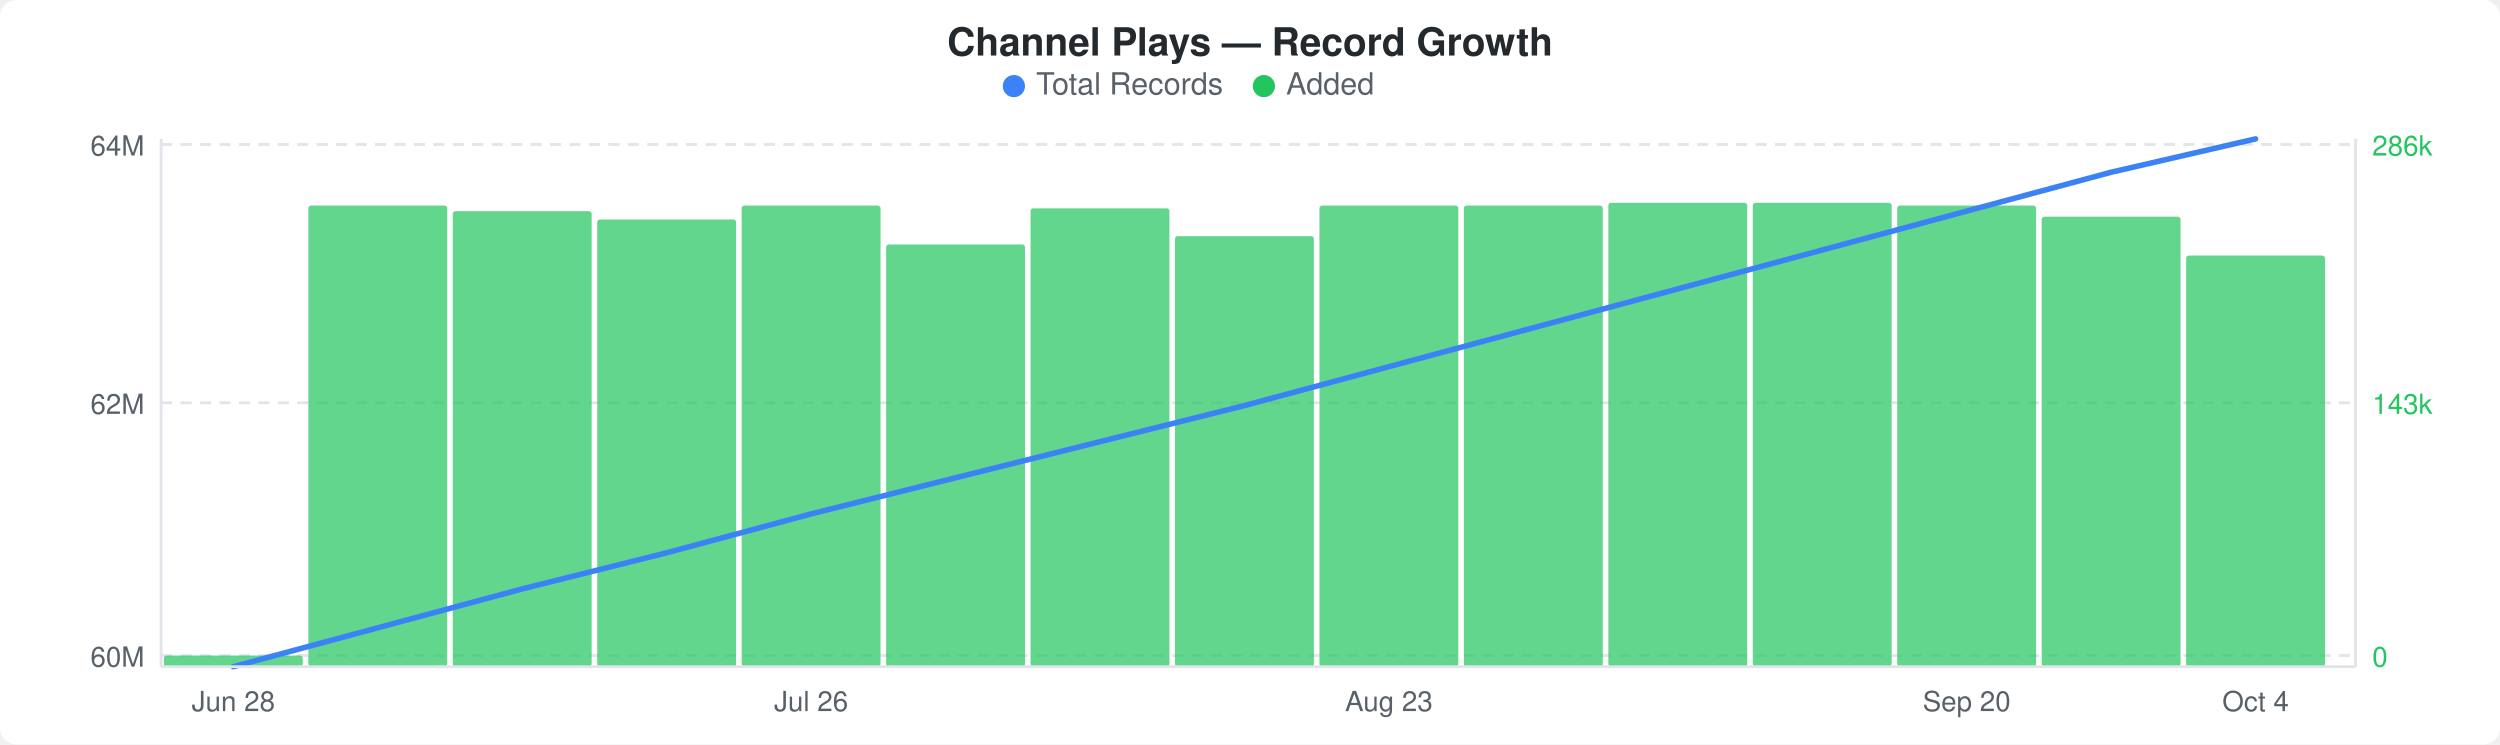
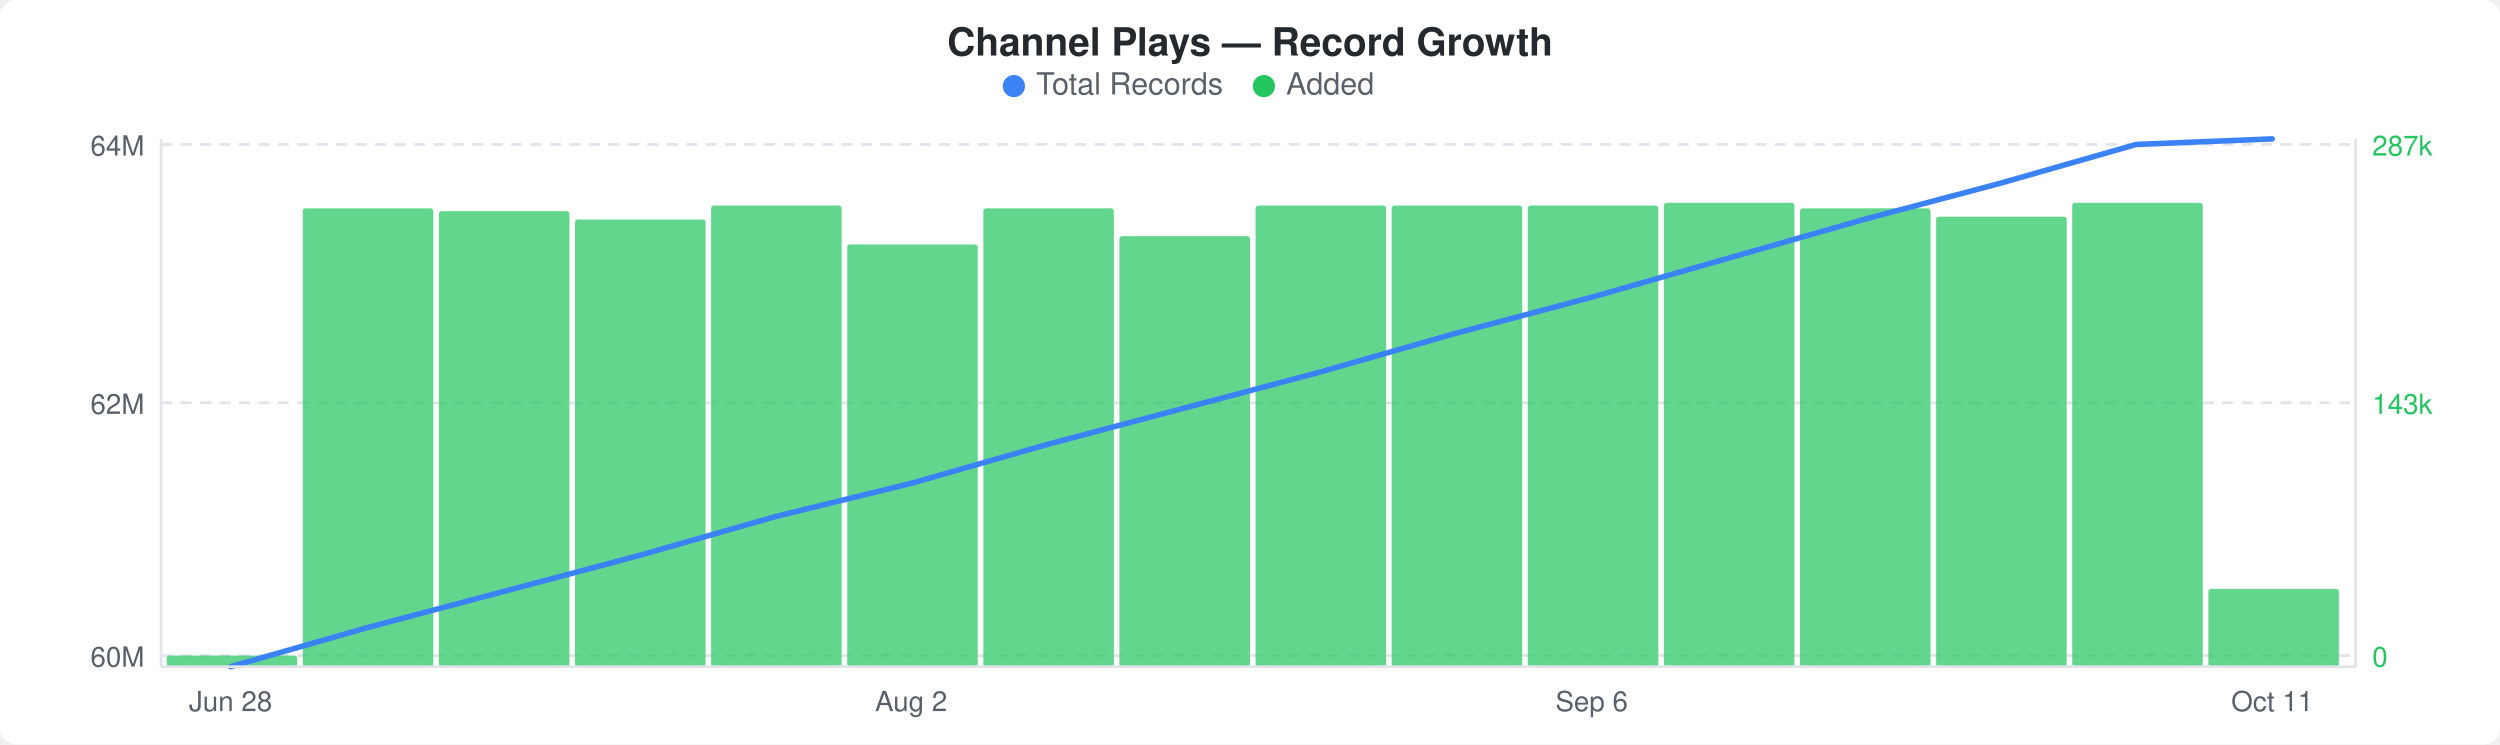
<svg xmlns="http://www.w3.org/2000/svg" width="900" height="268" viewBox="0 0 900 268">
  <rect width="900" height="268" fill="#ffffff" rx="6" ry="6" />
  <text x="450" y="20" text-anchor="middle" font-family="-apple-system, BlinkMacSystemFont, &quot;Segoe UI&quot;, Helvetica, Arial, sans-serif" font-size="14" font-weight="600" fill="#24292e">Channel Plays — Record Growth</text>
  <circle cx="365" cy="31" r="4" fill="#3b82f6" />
  <text x="373" y="34" font-family="-apple-system, BlinkMacSystemFont, &quot;Segoe UI&quot;, Helvetica, Arial, sans-serif" font-size="11" fill="#586069">Total Records</text>
  <circle cx="455" cy="31" r="4" fill="#22c55e" />
  <text x="463" y="34" font-family="-apple-system, BlinkMacSystemFont, &quot;Segoe UI&quot;, Helvetica, Arial, sans-serif" font-size="11" fill="#586069">Added</text>
  <line x1="58" y1="52" x2="848" y2="52" stroke="#e1e4e8" stroke-width="1" stroke-dasharray="4,3" />
  <line x1="58" y1="145" x2="848" y2="145" stroke="#e1e4e8" stroke-width="1" stroke-dasharray="4,3" />
  <line x1="58" y1="236" x2="848" y2="236" stroke="#e1e4e8" stroke-width="1" stroke-dasharray="4,3" />
-   <rect x="59" y="236" width="50" height="4" rx="1" fill="#22c55eb3" />
-   <rect x="111" y="74" width="50" height="166" rx="1" fill="#22c55eb3" />
-   <rect x="163" y="76" width="50" height="164" rx="1" fill="#22c55eb3" />
-   <rect x="215" y="79" width="50" height="161" rx="1" fill="#22c55eb3" />
-   <rect x="267" y="74" width="50" height="166" rx="1" fill="#22c55eb3" />
-   <rect x="319" y="88" width="50" height="152" rx="1" fill="#22c55eb3" />
-   <rect x="371" y="75" width="50" height="165" rx="1" fill="#22c55eb3" />
-   <rect x="423" y="85" width="50" height="155" rx="1" fill="#22c55eb3" />
-   <rect x="475" y="74" width="50" height="166" rx="1" fill="#22c55eb3" />
-   <rect x="527" y="74" width="50" height="166" rx="1" fill="#22c55eb3" />
-   <rect x="579" y="73" width="50" height="167" rx="1" fill="#22c55eb3" />
-   <rect x="631" y="73" width="50" height="167" rx="1" fill="#22c55eb3" />
-   <rect x="683" y="74" width="50" height="166" rx="1" fill="#22c55eb3" />
-   <rect x="735" y="78" width="50" height="162" rx="1" fill="#22c55eb3" />
-   <rect x="787" y="92" width="50" height="148" rx="1" fill="#22c55eb3" />
-   <polyline points="84,240 136,226 188,212 240,199 292,185 344,172 396,159 448,146 500,132 552,118 604,104 656,90 708,76 760,62 812,50" fill="none" stroke="#3b82f6" stroke-width="2" stroke-linejoin="round" stroke-linecap="round" />
+   <rect x="60" y="236" width="47" height="4" rx="1" fill="#22c55eb3" />
+   <rect x="109" y="75" width="47" height="165" rx="1" fill="#22c55eb3" />
+   <rect x="158" y="76" width="47" height="164" rx="1" fill="#22c55eb3" />
+   <rect x="207" y="79" width="47" height="161" rx="1" fill="#22c55eb3" />
+   <rect x="256" y="74" width="47" height="166" rx="1" fill="#22c55eb3" />
+   <rect x="305" y="88" width="47" height="152" rx="1" fill="#22c55eb3" />
+   <rect x="354" y="75" width="47" height="165" rx="1" fill="#22c55eb3" />
+   <rect x="403" y="85" width="47" height="155" rx="1" fill="#22c55eb3" />
+   <rect x="452" y="74" width="47" height="166" rx="1" fill="#22c55eb3" />
+   <rect x="501" y="74" width="47" height="166" rx="1" fill="#22c55eb3" />
+   <rect x="550" y="74" width="47" height="166" rx="1" fill="#22c55eb3" />
+   <rect x="599" y="73" width="47" height="167" rx="1" fill="#22c55eb3" />
+   <rect x="648" y="75" width="47" height="165" rx="1" fill="#22c55eb3" />
+   <rect x="697" y="78" width="47" height="162" rx="1" fill="#22c55eb3" />
+   <rect x="746" y="73" width="47" height="167" rx="1" fill="#22c55eb3" />
+   <rect x="795" y="212" width="47" height="28" rx="1" fill="#22c55eb3" />
+   <polyline points="83,240 132,226 181,213 230,200 279,186 328,174 377,160 426,147 475,134 524,120 573,107 622,93 671,79 720,66 769,52 818,50" fill="none" stroke="#3b82f6" stroke-width="2" stroke-linejoin="round" stroke-linecap="round" />
  <text x="52" y="56" text-anchor="end" font-family="-apple-system, BlinkMacSystemFont, &quot;Segoe UI&quot;, Helvetica, Arial, sans-serif" font-size="10" fill="#586069">64M</text>
  <text x="52" y="149" text-anchor="end" font-family="-apple-system, BlinkMacSystemFont, &quot;Segoe UI&quot;, Helvetica, Arial, sans-serif" font-size="10" fill="#586069">62M</text>
  <text x="52" y="240" text-anchor="end" font-family="-apple-system, BlinkMacSystemFont, &quot;Segoe UI&quot;, Helvetica, Arial, sans-serif" font-size="10" fill="#586069">60M</text>
-   <text x="854" y="56" text-anchor="start" font-family="-apple-system, BlinkMacSystemFont, &quot;Segoe UI&quot;, Helvetica, Arial, sans-serif" font-size="10" fill="#22c55e">286k</text>
+   <text x="854" y="56" text-anchor="start" font-family="-apple-system, BlinkMacSystemFont, &quot;Segoe UI&quot;, Helvetica, Arial, sans-serif" font-size="10" fill="#22c55e">287k</text>
  <text x="854" y="149" text-anchor="start" font-family="-apple-system, BlinkMacSystemFont, &quot;Segoe UI&quot;, Helvetica, Arial, sans-serif" font-size="10" fill="#22c55e">143k</text>
  <text x="854" y="240" text-anchor="start" font-family="-apple-system, BlinkMacSystemFont, &quot;Segoe UI&quot;, Helvetica, Arial, sans-serif" font-size="10" fill="#22c55e">0</text>
  <line x1="58" y1="50" x2="58" y2="240" stroke="#e1e4e8" stroke-width="1" />
  <line x1="58" y1="240" x2="848" y2="240" stroke="#e1e4e8" stroke-width="1" />
  <line x1="848" y1="50" x2="848" y2="240" stroke="#e1e4e8" stroke-width="1" />
-   <text x="84" y="256" text-anchor="middle" font-family="-apple-system, BlinkMacSystemFont, &quot;Segoe UI&quot;, Helvetica, Arial, sans-serif" font-size="10" fill="#586069">Jun 28</text>
-   <text x="292" y="256" text-anchor="middle" font-family="-apple-system, BlinkMacSystemFont, &quot;Segoe UI&quot;, Helvetica, Arial, sans-serif" font-size="10" fill="#586069">Jul 26</text>
-   <text x="500" y="256" text-anchor="middle" font-family="-apple-system, BlinkMacSystemFont, &quot;Segoe UI&quot;, Helvetica, Arial, sans-serif" font-size="10" fill="#586069">Aug 23</text>
-   <text x="708" y="256" text-anchor="middle" font-family="-apple-system, BlinkMacSystemFont, &quot;Segoe UI&quot;, Helvetica, Arial, sans-serif" font-size="10" fill="#586069">Sep 20</text>
-   <text x="812" y="256" text-anchor="middle" font-family="-apple-system, BlinkMacSystemFont, &quot;Segoe UI&quot;, Helvetica, Arial, sans-serif" font-size="10" fill="#586069">Oct 4</text>
+   <text x="83" y="256" text-anchor="middle" font-family="-apple-system, BlinkMacSystemFont, &quot;Segoe UI&quot;, Helvetica, Arial, sans-serif" font-size="10" fill="#586069">Jun 28</text>
+   <text x="328" y="256" text-anchor="middle" font-family="-apple-system, BlinkMacSystemFont, &quot;Segoe UI&quot;, Helvetica, Arial, sans-serif" font-size="10" fill="#586069">Aug 2</text>
+   <text x="573" y="256" text-anchor="middle" font-family="-apple-system, BlinkMacSystemFont, &quot;Segoe UI&quot;, Helvetica, Arial, sans-serif" font-size="10" fill="#586069">Sep 6</text>
+   <text x="818" y="256" text-anchor="middle" font-family="-apple-system, BlinkMacSystemFont, &quot;Segoe UI&quot;, Helvetica, Arial, sans-serif" font-size="10" fill="#586069">Oct 11</text>
</svg>
